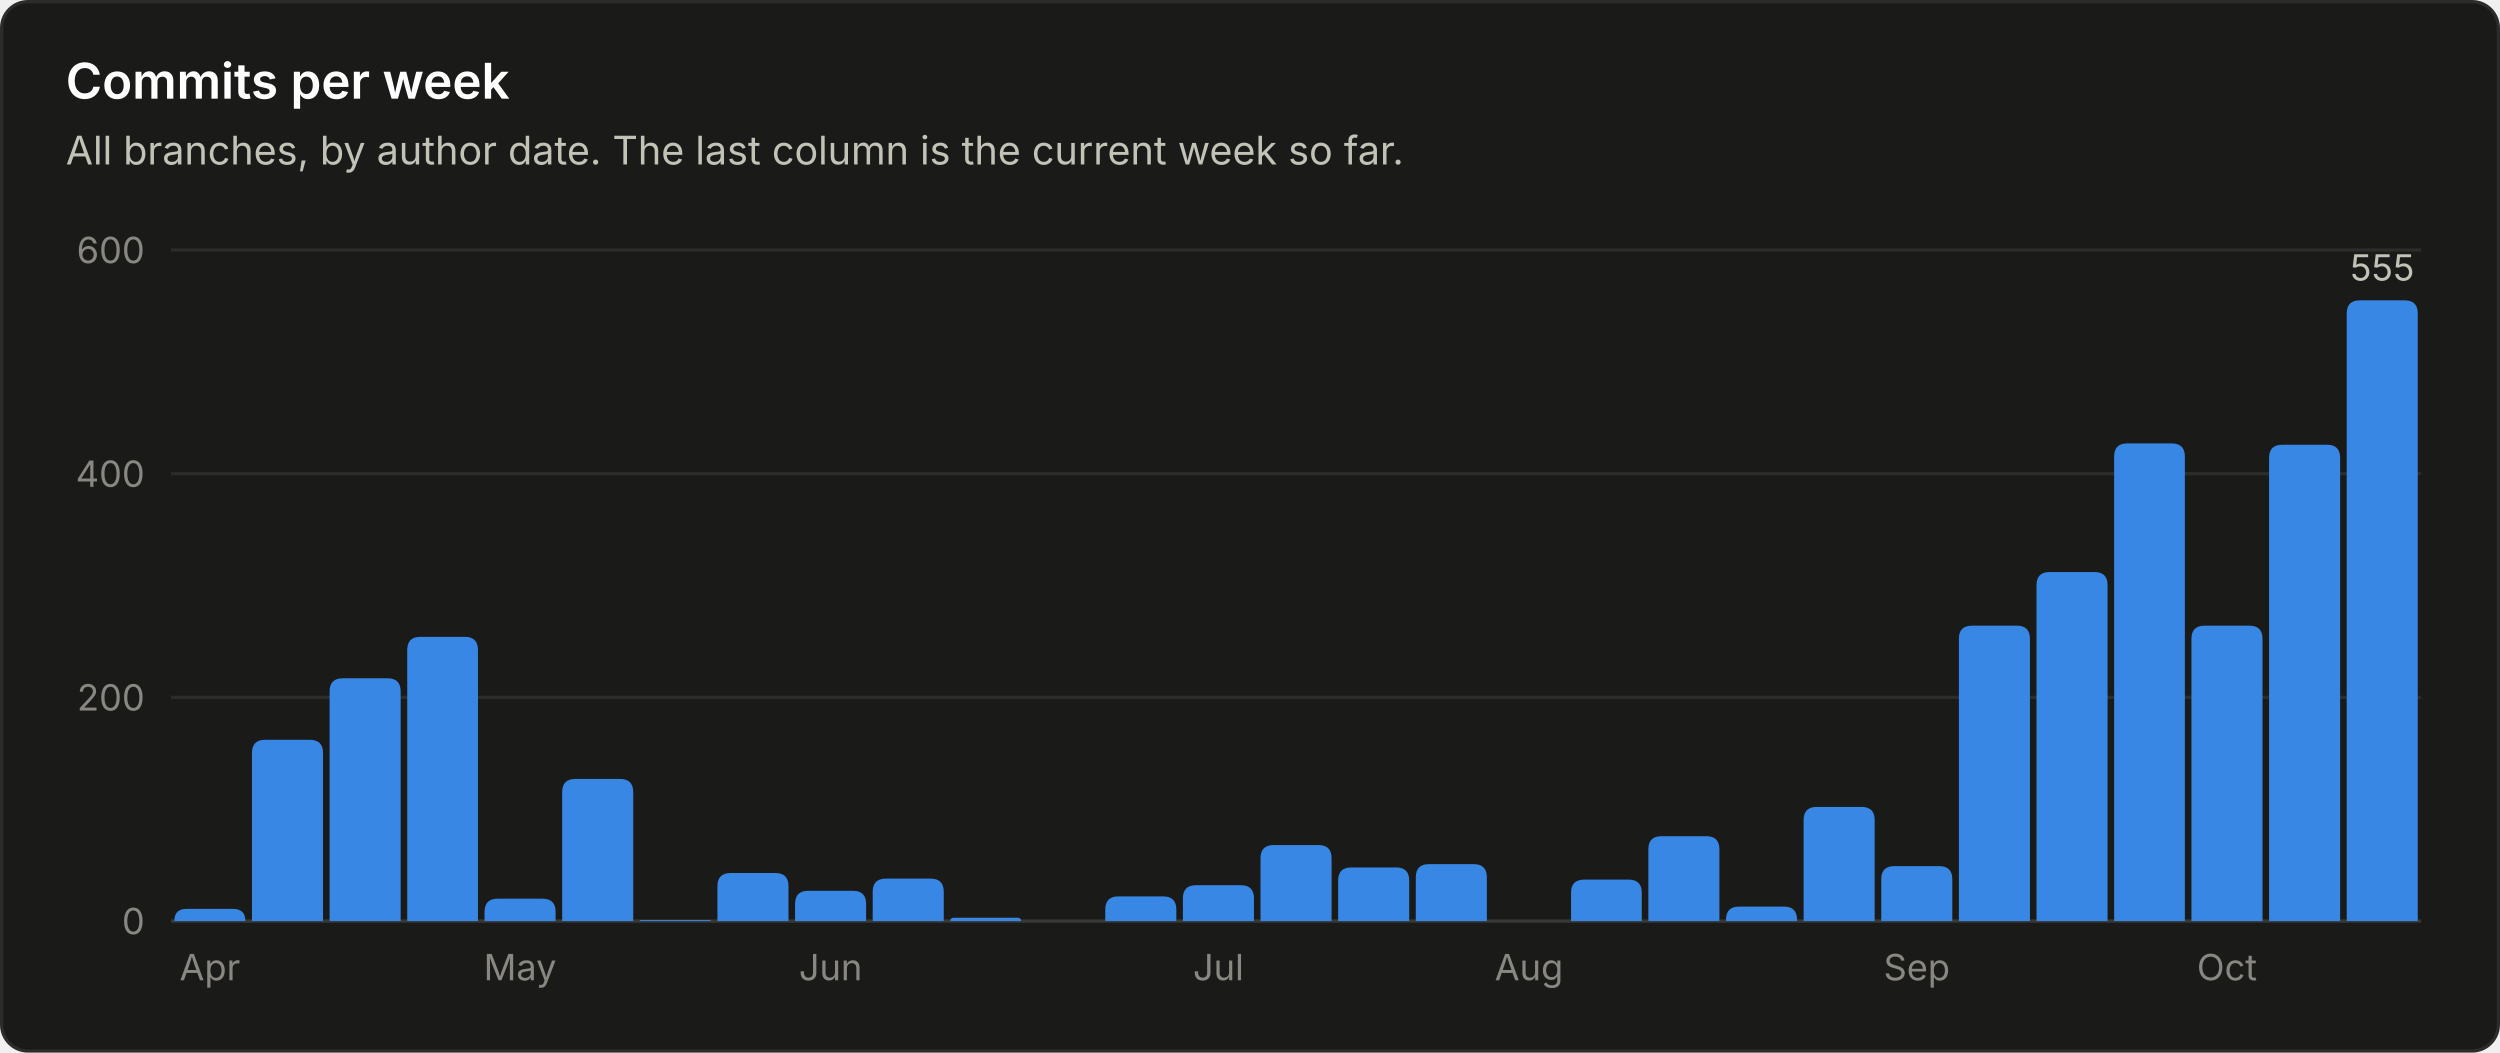
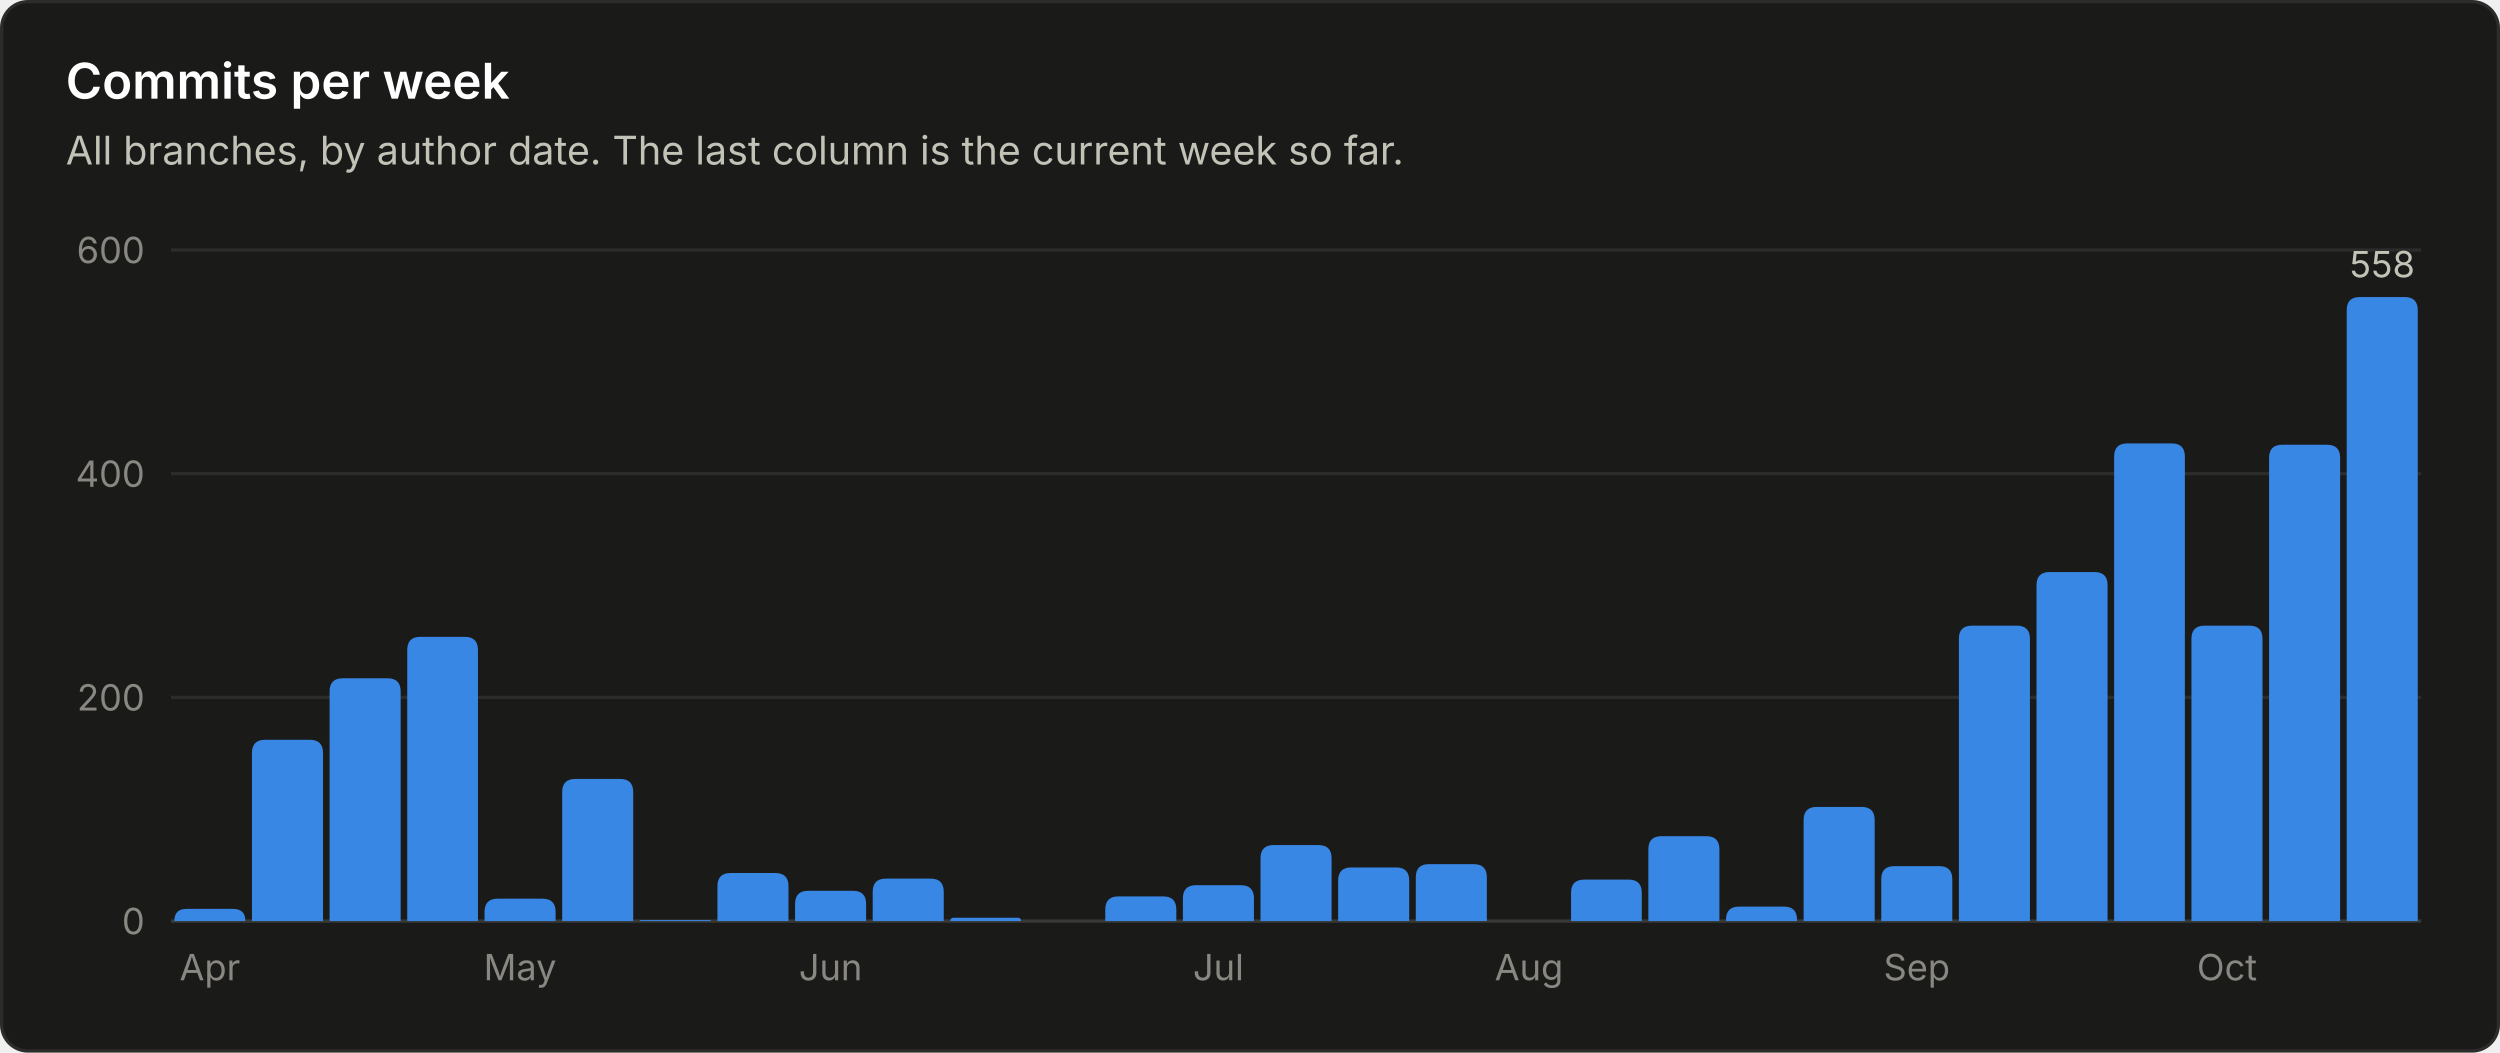
<svg xmlns="http://www.w3.org/2000/svg" viewBox="0 0 760 320" width="760" height="320" role="img" font-family="system-ui, -apple-system, 'Segoe UI', sans-serif">
  <rect x="0.5" y="0.5" width="759" height="319" rx="8" fill="#1a1a19" stroke="#2c2c2a" />
  <text x="20.0" y="30.0" fill="#ffffff" font-size="15" font-weight="600" text-anchor="start">Commits per week</text>
  <text x="20.0" y="50.0" fill="#c3c2b7" font-size="12" font-weight="400" text-anchor="start">All branches, by author date. The last column is the current week so far.</text>
  <line x1="52" y1="280.0" x2="736" y2="280.0" stroke="#383835" stroke-width="1" />
  <text x="44.0" y="284.0" fill="#898781" font-size="11" font-weight="400" text-anchor="end">0</text>
  <line x1="52" y1="212.0" x2="736" y2="212.0" stroke="#2c2c2a" stroke-width="1" />
  <text x="44.0" y="216.0" fill="#898781" font-size="11" font-weight="400" text-anchor="end">200</text>
  <line x1="52" y1="144.0" x2="736" y2="144.0" stroke="#2c2c2a" stroke-width="1" />
  <text x="44.0" y="148.0" fill="#898781" font-size="11" font-weight="400" text-anchor="end">400</text>
  <line x1="52" y1="76.0" x2="736" y2="76.0" stroke="#2c2c2a" stroke-width="1" />
  <text x="44.0" y="80.0" fill="#898781" font-size="11" font-weight="400" text-anchor="end">600</text>
  <path d="M53.0 280.0 V280.0 Q53.0 276.3 56.7 276.3 H70.8 Q74.6 276.3 74.6 280.0 V280.0 Z" fill="#3987e5" />
  <text x="63.8" y="298.0" fill="#898781" font-size="11" font-weight="400" text-anchor="middle">Apr</text>
  <path d="M76.6 280.0 V228.9 Q76.6 224.9 80.6 224.9 H94.2 Q98.2 224.9 98.2 228.9 V280.0 Z" fill="#3987e5" />
  <path d="M100.2 280.0 V210.2 Q100.2 206.2 104.2 206.2 H117.8 Q121.8 206.2 121.8 210.2 V280.0 Z" fill="#3987e5" />
  <path d="M123.8 280.0 V197.6 Q123.8 193.6 127.8 193.6 H141.3 Q145.3 193.6 145.3 197.6 V280.0 Z" fill="#3987e5" />
  <path d="M147.3 280.0 V277.2 Q147.3 273.2 151.3 273.2 H164.9 Q168.9 273.2 168.9 277.2 V280.0 Z" fill="#3987e5" />
  <text x="158.1" y="298.0" fill="#898781" font-size="11" font-weight="400" text-anchor="middle">May</text>
  <path d="M170.9 280.0 V240.8 Q170.9 236.8 174.9 236.8 H188.5 Q192.5 236.8 192.5 240.8 V280.0 Z" fill="#3987e5" />
  <path d="M194.5 280.0 V280.0 Q194.5 279.7 194.9 279.7 H215.8 Q216.1 279.7 216.1 280.0 V280.0 Z" fill="#3987e5" />
  <path d="M218.1 280.0 V269.4 Q218.1 265.4 222.1 265.4 H235.7 Q239.7 265.4 239.7 269.4 V280.0 Z" fill="#3987e5" />
  <path d="M241.7 280.0 V274.8 Q241.7 270.8 245.7 270.8 H259.3 Q263.3 270.8 263.3 274.8 V280.0 Z" fill="#3987e5" />
  <text x="252.5" y="298.0" fill="#898781" font-size="11" font-weight="400" text-anchor="middle">Jun</text>
  <path d="M265.3 280.0 V271.1 Q265.3 267.1 269.3 267.1 H282.9 Q286.9 267.1 286.9 271.1 V280.0 Z" fill="#3987e5" />
  <path d="M288.9 280.0 V280.0 Q288.9 279.0 289.9 279.0 H309.4 Q310.4 279.0 310.4 280.0 V280.0 Z" fill="#3987e5" />
  <path d="M336.0 280.0 V276.5 Q336.0 272.5 340.0 272.5 H353.6 Q357.6 272.5 357.6 276.5 V280.0 Z" fill="#3987e5" />
  <path d="M359.6 280.0 V273.1 Q359.6 269.1 363.6 269.1 H377.2 Q381.2 269.1 381.2 273.1 V280.0 Z" fill="#3987e5" />
  <text x="370.4" y="298.0" fill="#898781" font-size="11" font-weight="400" text-anchor="middle">Jul</text>
  <path d="M383.2 280.0 V260.9 Q383.2 256.9 387.2 256.9 H400.8 Q404.8 256.9 404.8 260.9 V280.0 Z" fill="#3987e5" />
  <path d="M406.8 280.0 V267.7 Q406.8 263.7 410.8 263.7 H424.4 Q428.4 263.7 428.4 267.7 V280.0 Z" fill="#3987e5" />
  <path d="M430.4 280.0 V266.7 Q430.4 262.7 434.4 262.7 H448.0 Q452.0 262.7 452.0 266.7 V280.0 Z" fill="#3987e5" />
  <text x="464.8" y="298.0" fill="#898781" font-size="11" font-weight="400" text-anchor="middle">Aug</text>
  <path d="M477.6 280.0 V271.4 Q477.6 267.4 481.6 267.4 H495.1 Q499.1 267.4 499.1 271.4 V280.0 Z" fill="#3987e5" />
  <path d="M501.1 280.0 V258.2 Q501.1 254.2 505.1 254.2 H518.7 Q522.7 254.2 522.7 258.2 V280.0 Z" fill="#3987e5" />
  <path d="M524.7 280.0 V279.6 Q524.7 275.6 528.7 275.6 H542.3 Q546.3 275.6 546.3 279.6 V280.0 Z" fill="#3987e5" />
  <path d="M548.3 280.0 V249.3 Q548.3 245.3 552.3 245.3 H565.9 Q569.9 245.3 569.9 249.3 V280.0 Z" fill="#3987e5" />
  <path d="M571.9 280.0 V267.3 Q571.9 263.3 575.9 263.3 H589.5 Q593.5 263.3 593.5 267.3 V280.0 Z" fill="#3987e5" />
  <text x="582.7" y="298.0" fill="#898781" font-size="11" font-weight="400" text-anchor="middle">Sep</text>
  <path d="M595.5 280.0 V194.2 Q595.5 190.2 599.5 190.2 H613.1 Q617.1 190.2 617.1 194.2 V280.0 Z" fill="#3987e5" />
  <path d="M619.1 280.0 V177.9 Q619.1 173.9 623.1 173.9 H636.7 Q640.7 173.9 640.7 177.9 V280.0 Z" fill="#3987e5" />
  <path d="M642.7 280.0 V138.8 Q642.7 134.8 646.7 134.8 H660.2 Q664.2 134.8 664.2 138.8 V280.0 Z" fill="#3987e5" />
  <path d="M666.2 280.0 V194.2 Q666.2 190.2 670.2 190.2 H683.8 Q687.8 190.2 687.8 194.2 V280.0 Z" fill="#3987e5" />
  <text x="677.0" y="298.0" fill="#898781" font-size="11" font-weight="400" text-anchor="middle">Oct</text>
  <path d="M689.8 280.0 V139.2 Q689.8 135.2 693.8 135.2 H707.4 Q711.4 135.2 711.4 139.2 V280.0 Z" fill="#3987e5" />
-   <path d="M713.4 280.0 V95.3 Q713.4 91.3 717.4 91.3 H731.0 Q735.0 91.3 735.0 95.3 V280.0 Z" fill="#3987e5" />
-   <text x="724.2" y="85.3" fill="#c3c2b7" font-size="11" font-weight="400" text-anchor="middle">555</text>
+   <path d="M713.4 280.0 V94.3 Q713.4 90.3 717.4 90.3 H731.0 Q735.0 90.3 735.0 94.3 V280.0 Z" fill="#3987e5" />
+   <text x="724.2" y="84.3" fill="#c3c2b7" font-size="11" font-weight="400" text-anchor="middle">558</text>
</svg>
